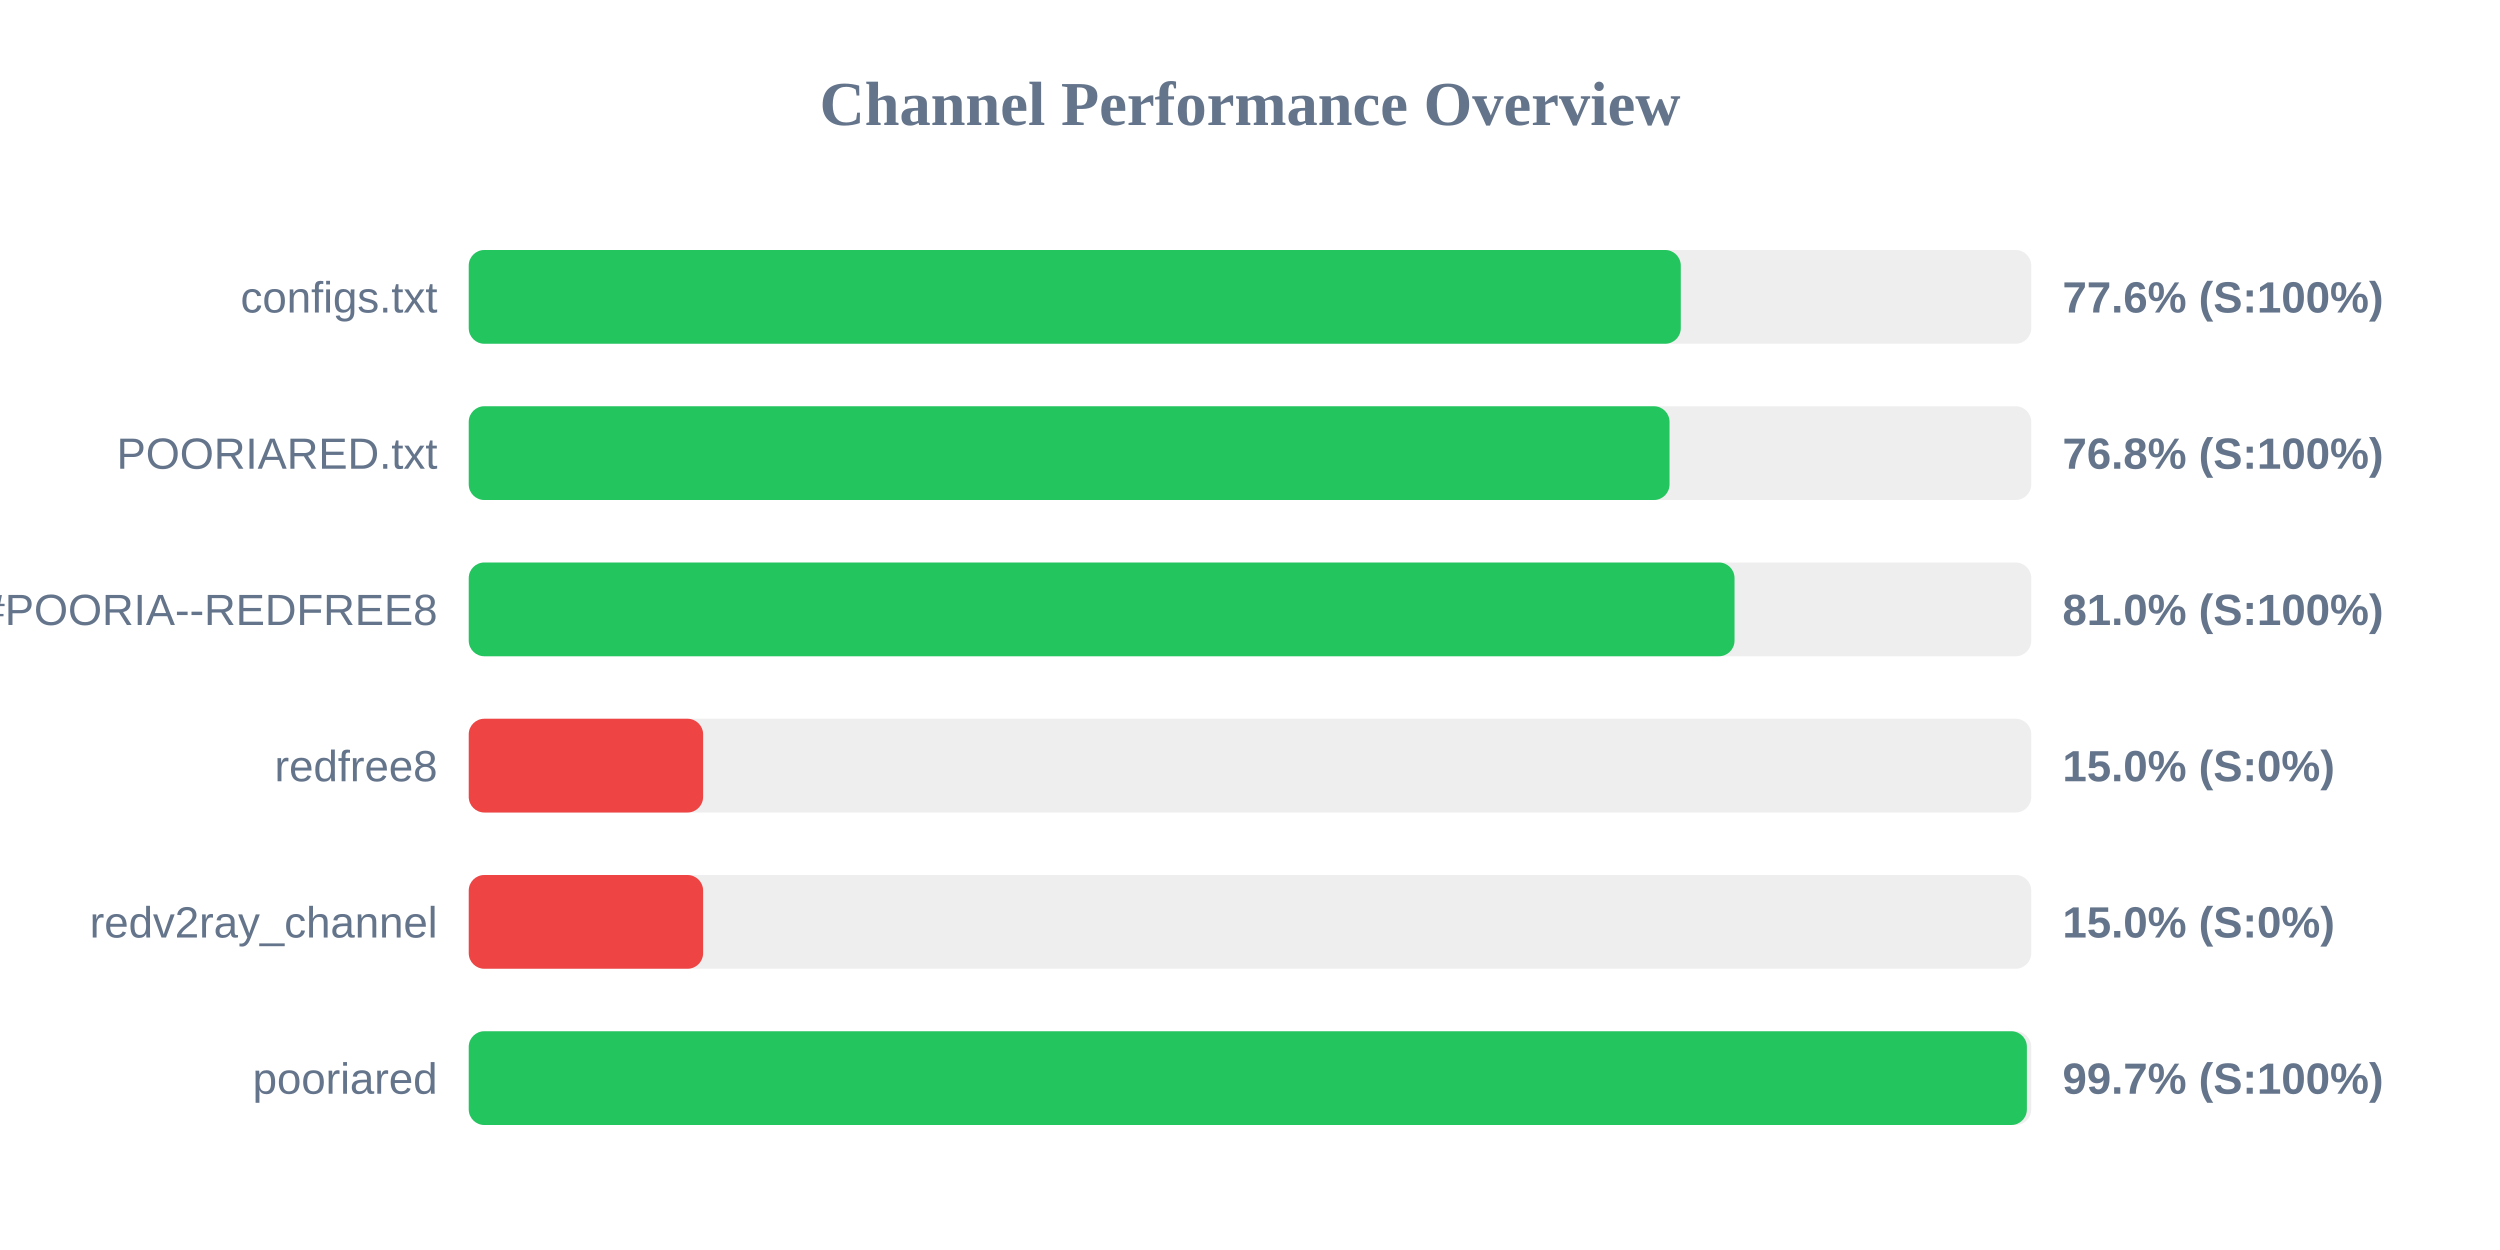
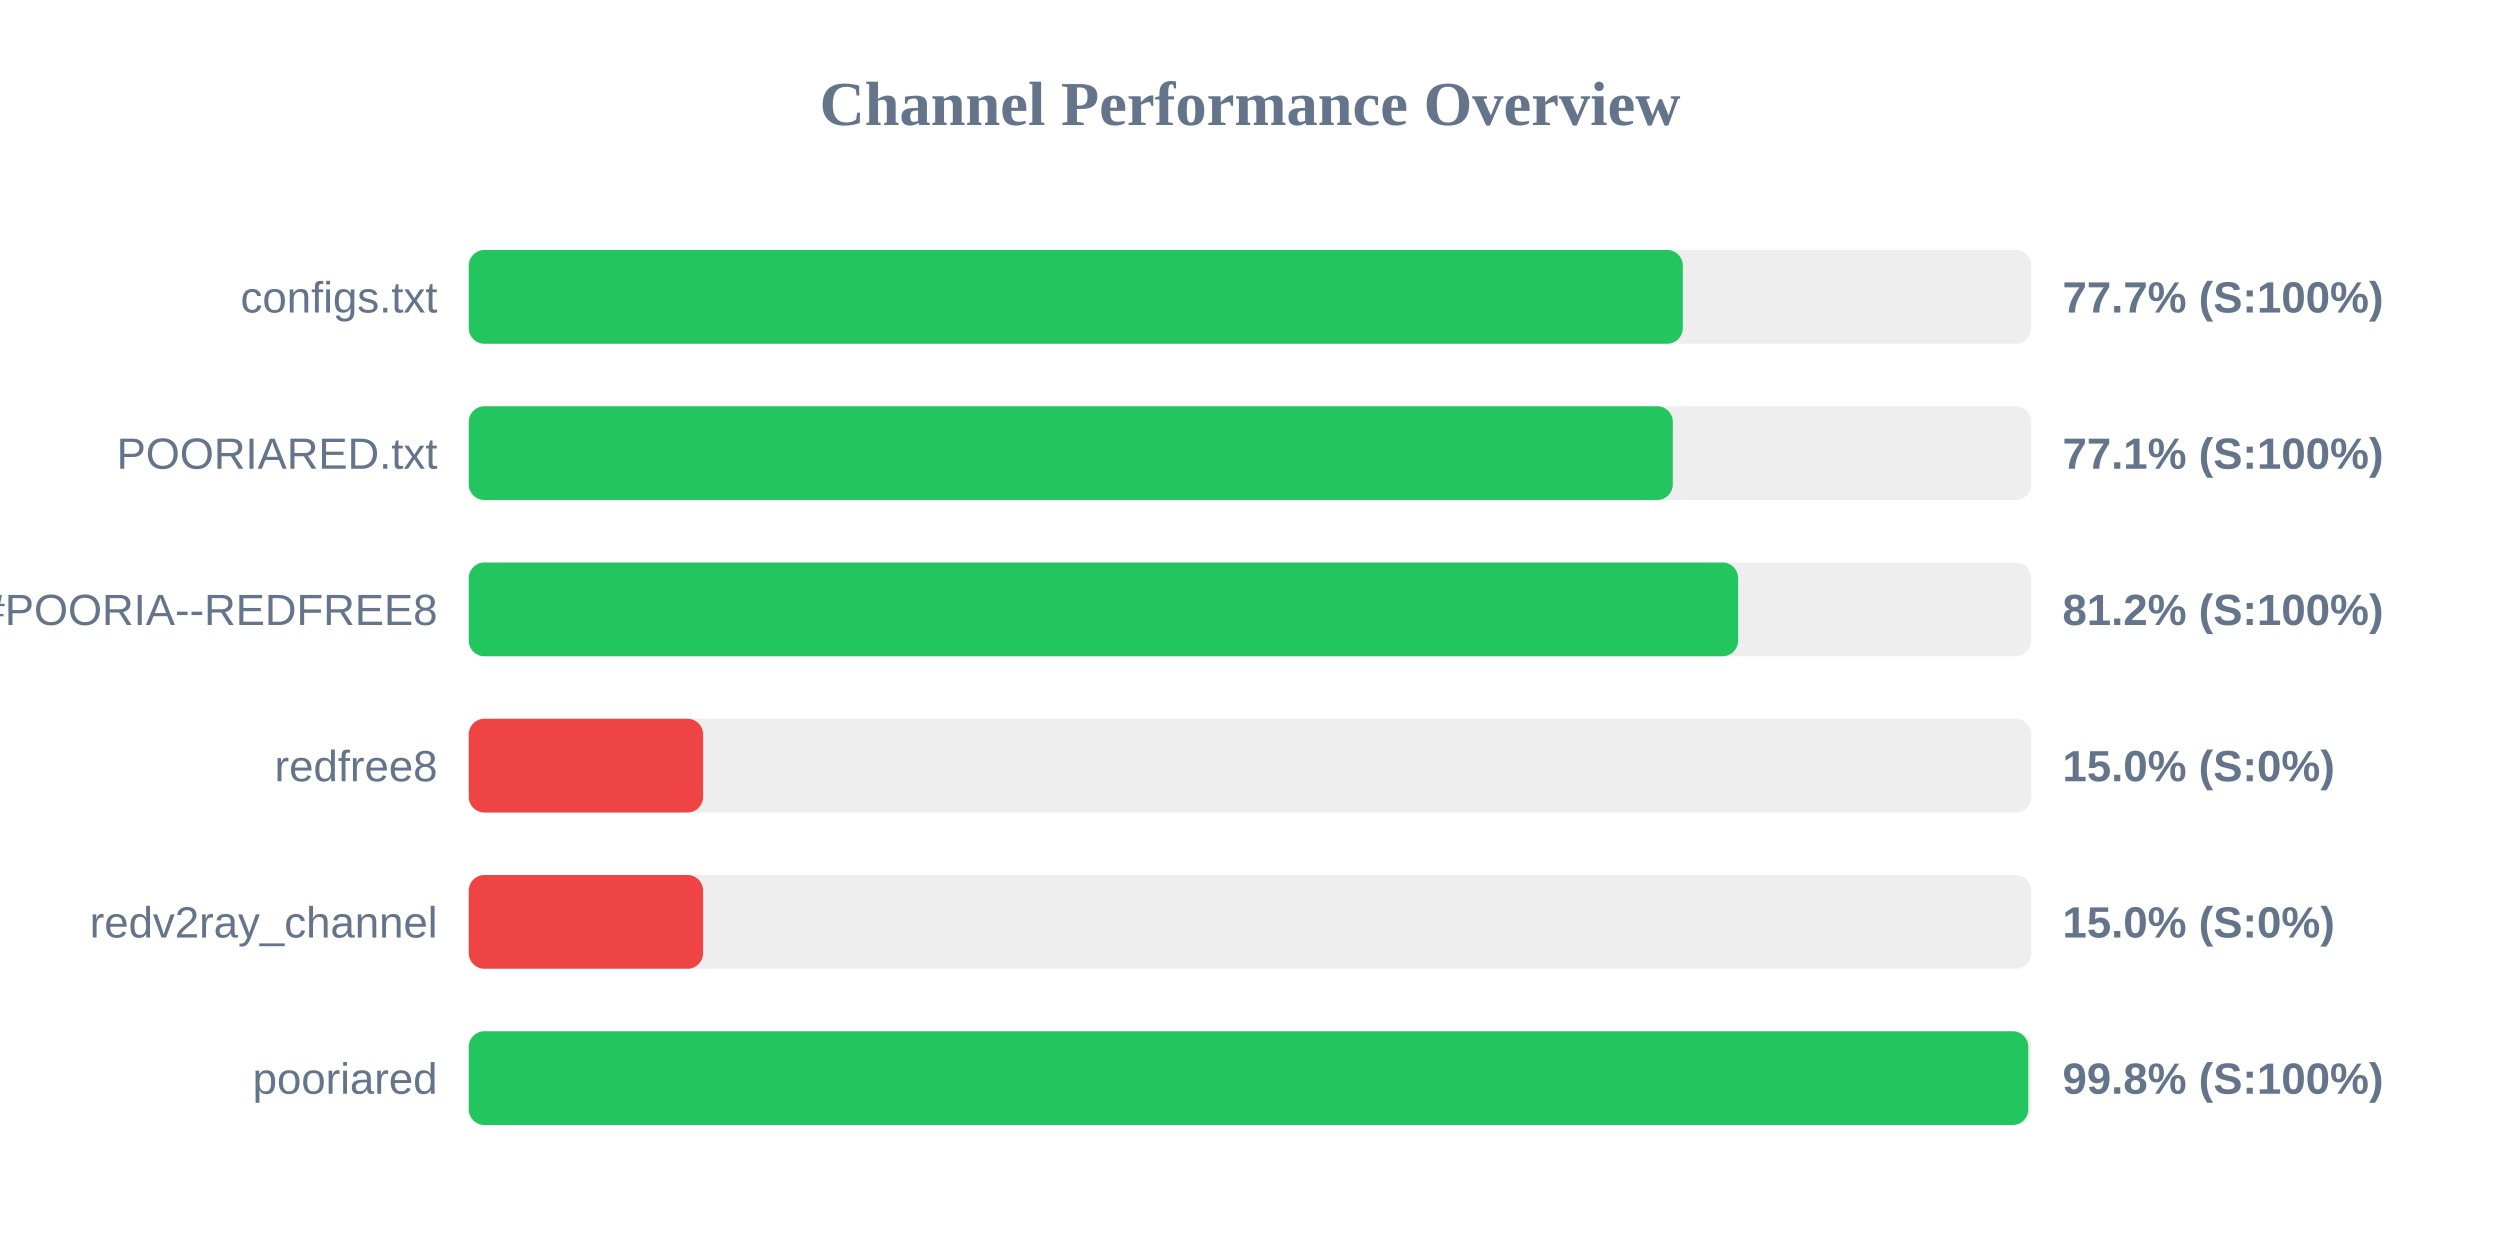
<svg xmlns="http://www.w3.org/2000/svg" width="800" height="400" version="1.1">
  <style>
        .row { font: 14px Arial; fill: #64748b; }
        .score { font: bold 14px Arial; fill: #64748b; }
    </style>
  <text x="400" y="40" text-anchor="middle" font-size="20px" font-weight="bold" fill="#64748b">Channel Performance Overview</text>
  <rect x="150" y="80" width="500" height="30" fill="#eee" rx="5" />
-   <rect x="150" y="80" width="387.85" height="30" fill="#22c55e" rx="5" />
+   <rect x="150" y="80" width="388.5" height="30" fill="#22c55e" rx="5" />
  <text x="140" y="100" text-anchor="end" class="row">configs.txt</text>
-   <text x="660" y="100" text-anchor="start" class="score">77.6% (S:100%)</text>
+   <text x="660" y="100" text-anchor="start" class="score">77.7% (S:100%)</text>
  <rect x="150" y="130" width="500" height="30" fill="#eee" rx="5" />
-   <rect x="150" y="130" width="384.25" height="30" fill="#22c55e" rx="5" />
+   <rect x="150" y="130" width="385.3" height="30" fill="#22c55e" rx="5" />
  <text x="140" y="150" text-anchor="end" class="row">POORIARED.txt</text>
-   <text x="660" y="150" text-anchor="start" class="score">76.8% (S:100%)</text>
+   <text x="660" y="150" text-anchor="start" class="score">77.1% (S:100%)</text>
  <rect x="150" y="180" width="500" height="30" fill="#eee" rx="5" />
-   <rect x="150" y="180" width="405.05" height="30" fill="#22c55e" rx="5" />
+   <rect x="150" y="180" width="406.2" height="30" fill="#22c55e" rx="5" />
  <text x="140" y="200" text-anchor="end" class="row">POORIA--REDFREE8.txt#POORIA--REDFREE8</text>
-   <text x="660" y="200" text-anchor="start" class="score">81.0% (S:100%)</text>
+   <text x="660" y="200" text-anchor="start" class="score">81.2% (S:100%)</text>
  <rect x="150" y="230" width="500" height="30" fill="#eee" rx="5" />
  <rect x="150" y="230" width="75.0" height="30" fill="#ef4444" rx="5" />
  <text x="140" y="250" text-anchor="end" class="row">redfree8</text>
  <text x="660" y="250" text-anchor="start" class="score">15.0% (S:0%)</text>
  <rect x="150" y="280" width="500" height="30" fill="#eee" rx="5" />
  <rect x="150" y="280" width="75.0" height="30" fill="#ef4444" rx="5" />
  <text x="140" y="300" text-anchor="end" class="row">redv2ray_channel</text>
  <text x="660" y="300" text-anchor="start" class="score">15.0% (S:0%)</text>
  <rect x="150" y="330" width="500" height="30" fill="#eee" rx="5" />
-   <rect x="150" y="330" width="498.6" height="30" fill="#22c55e" rx="5" />
+   <rect x="150" y="330" width="499.05" height="30" fill="#22c55e" rx="5" />
  <text x="140" y="350" text-anchor="end" class="row">pooriared</text>
-   <text x="660" y="350" text-anchor="start" class="score">99.7% (S:100%)</text>
+   <text x="660" y="350" text-anchor="start" class="score">99.8% (S:100%)</text>
</svg>
